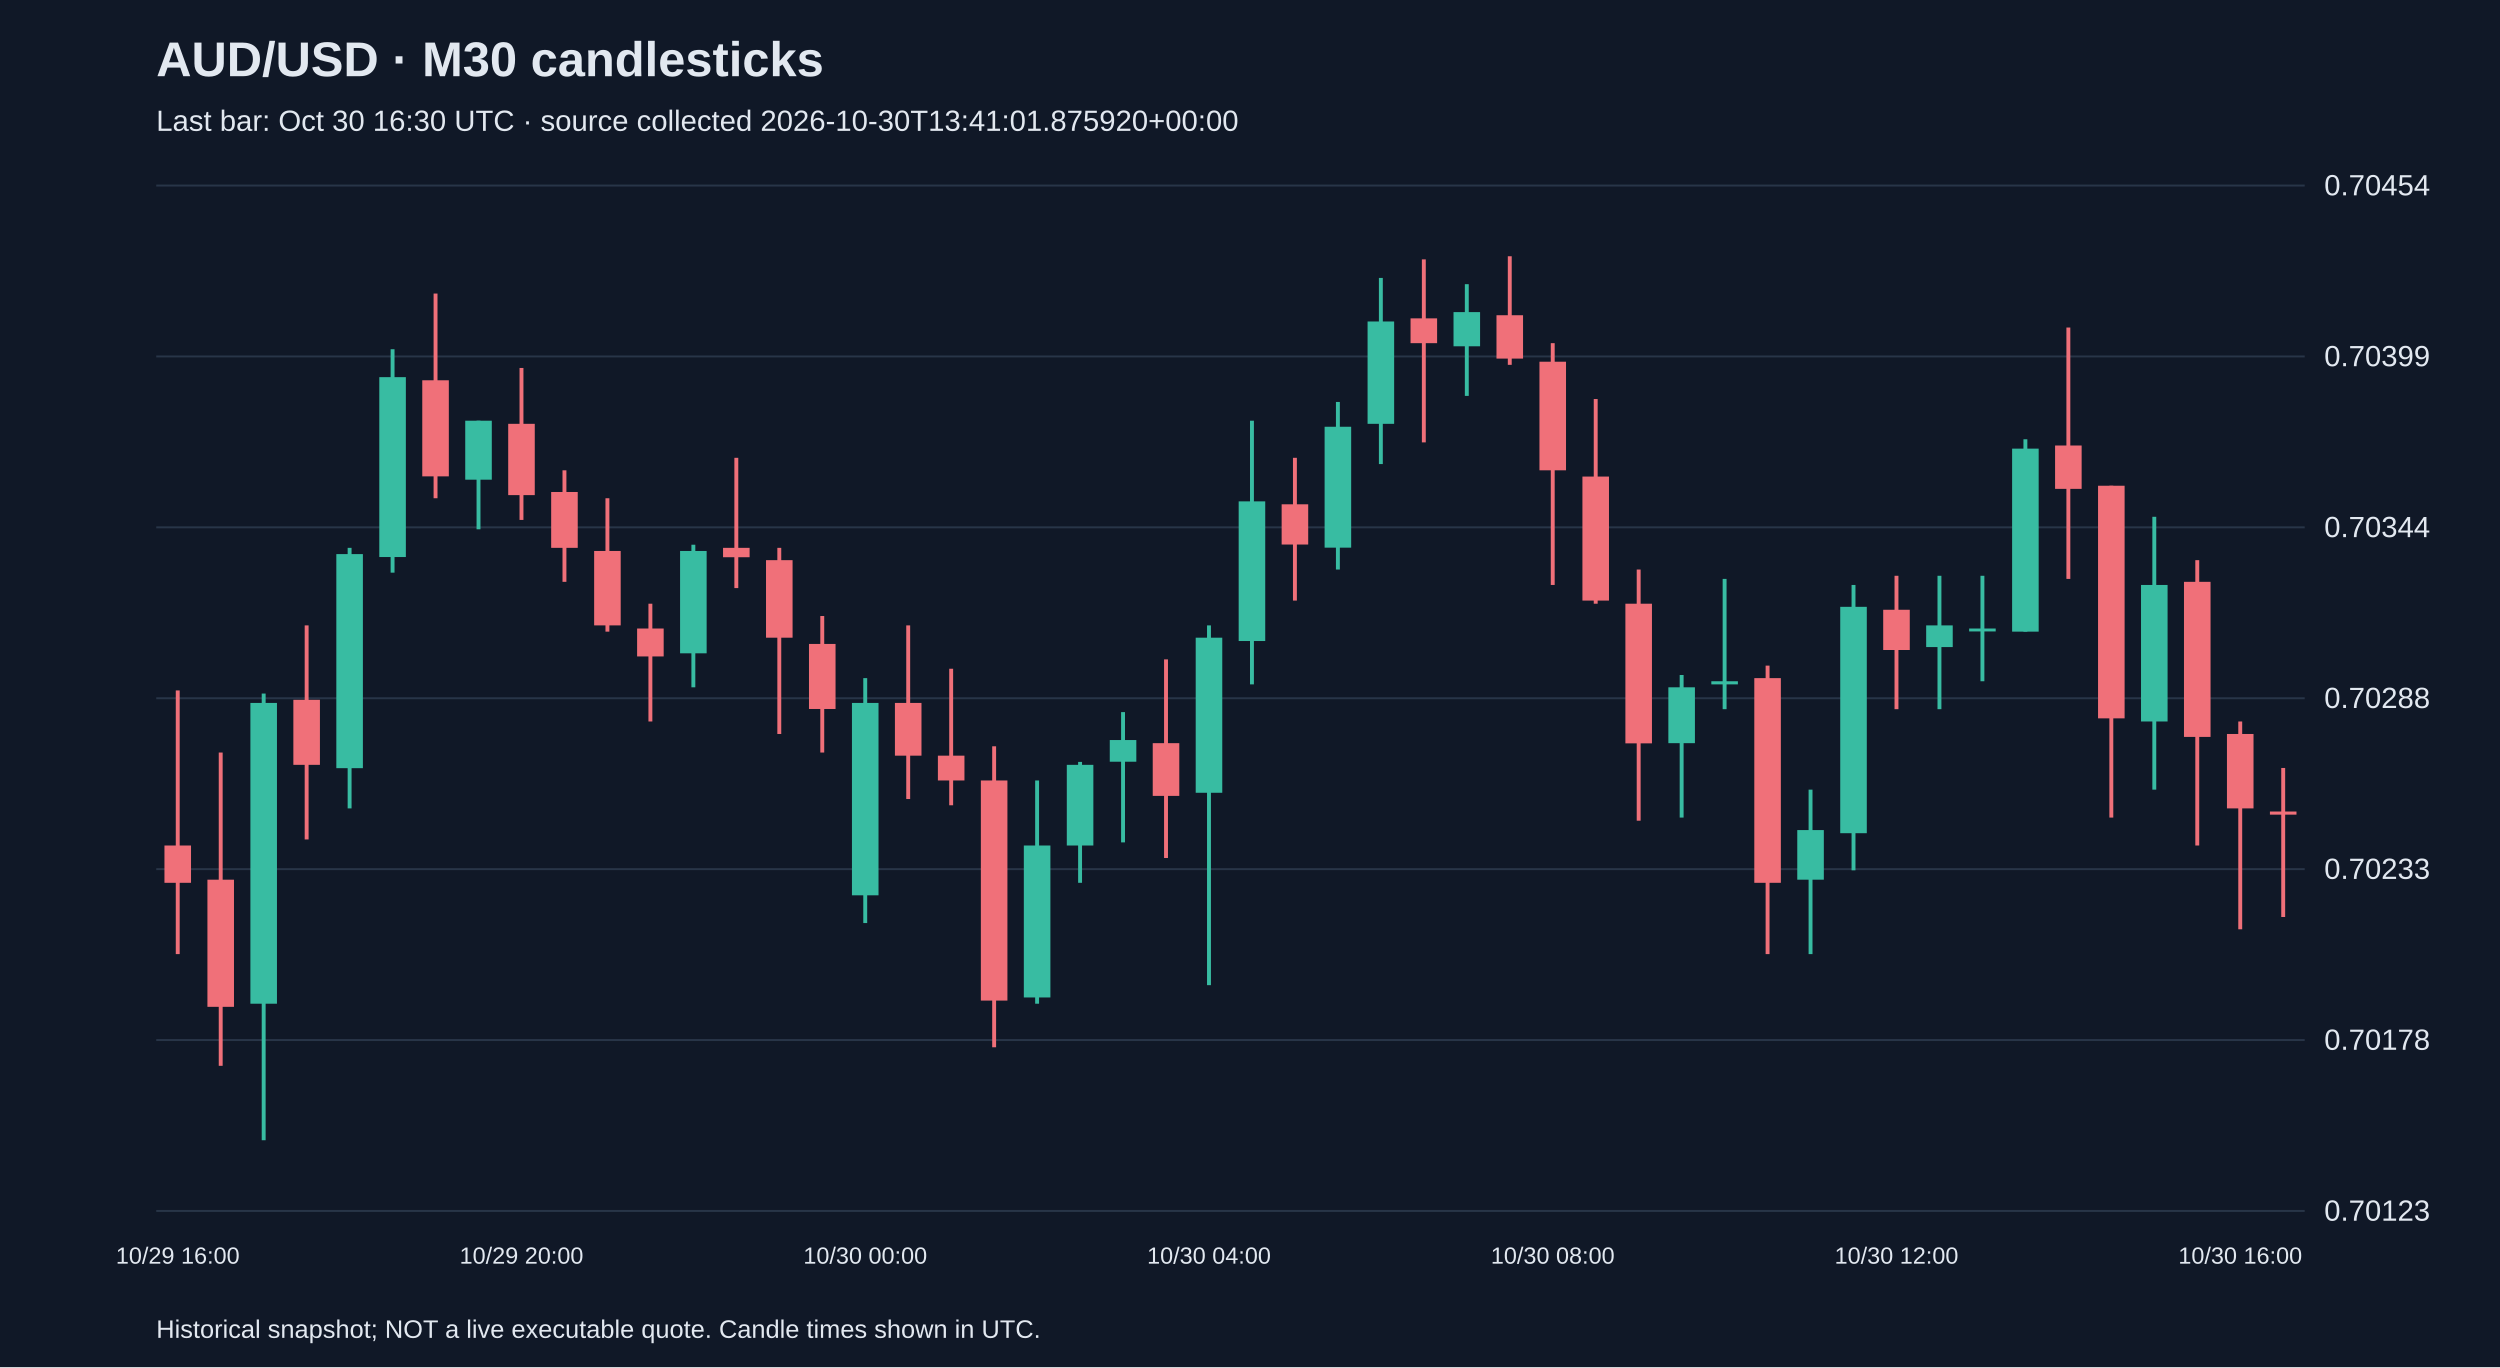
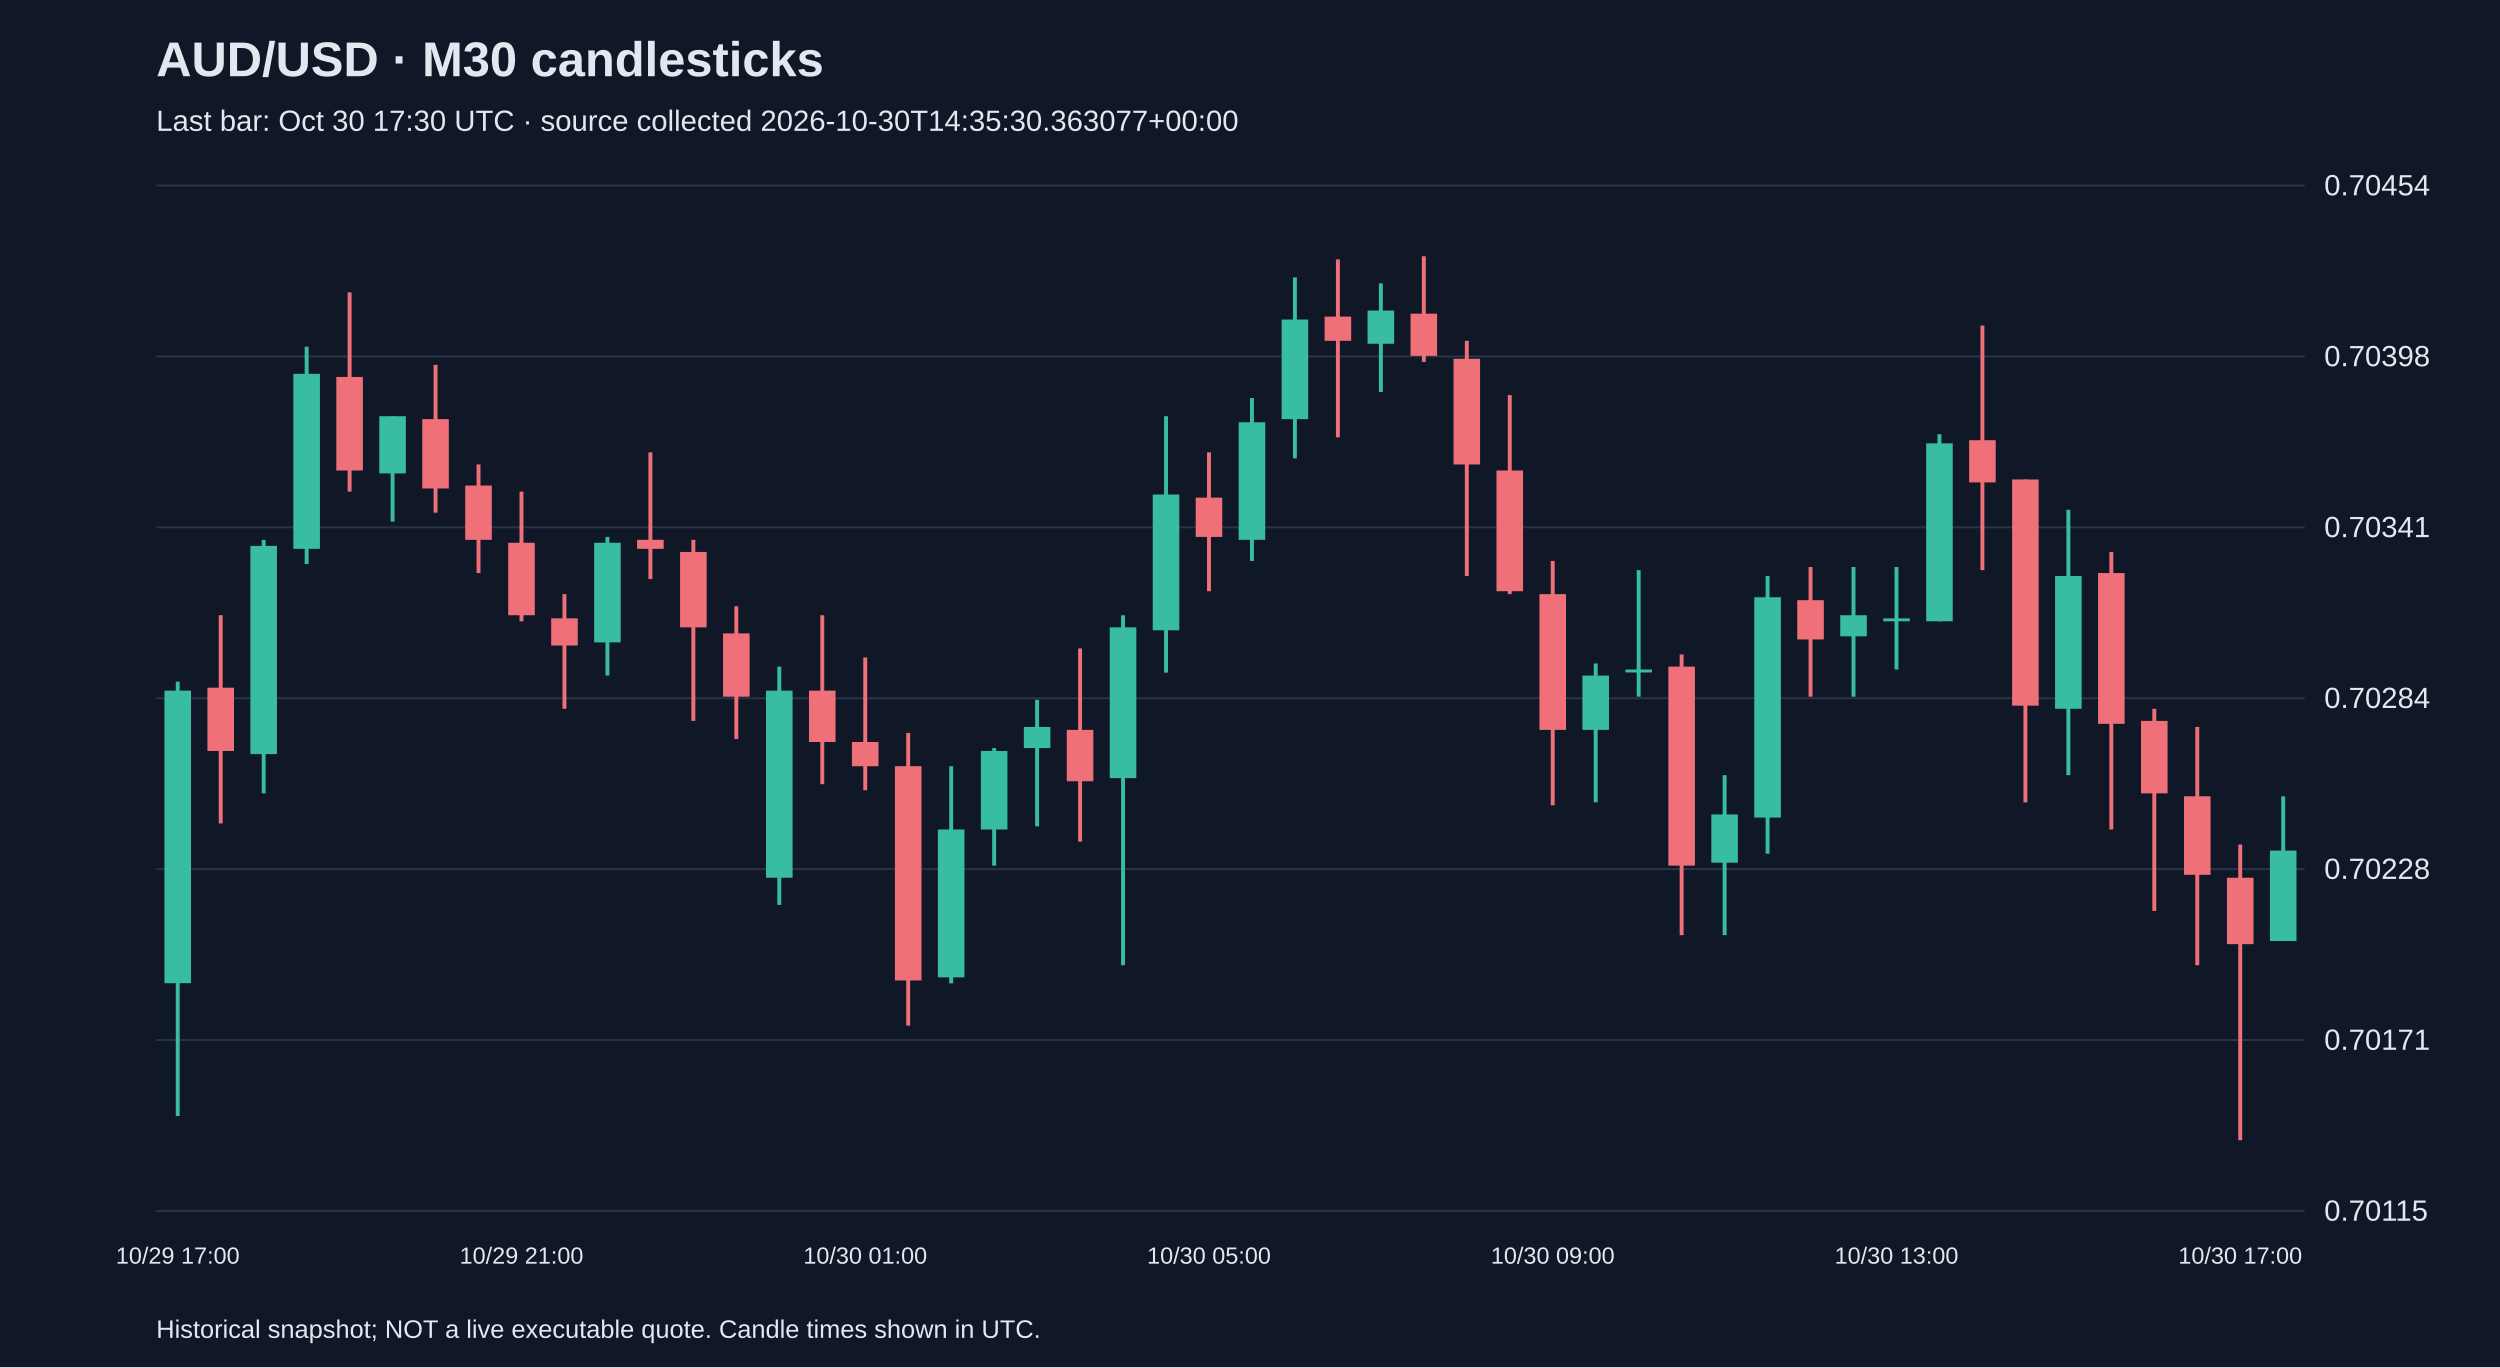
<svg xmlns="http://www.w3.org/2000/svg" viewBox="0 0 1280 700">
  <rect width="100%" height="100%" fill="#101827" />
  <style>text{font-family:Arial,sans-serif;fill:#e2e8f0}</style>
  <text x="80" y="39" font-size="25" font-weight="bold">AUD/USD · M30 candlesticks</text>
-   <text x="80" y="67" font-size="15" fill="#a6b1c5">Last bar: Oct 30 16:30 UTC · source collected 2026-10-30T13:41:01.875920+00:00</text>
+   <text x="80" y="67" font-size="15" fill="#a6b1c5">Last bar: Oct 30 17:30 UTC · source collected 2026-10-30T14:35:30.363077+00:00</text>
  <line x1="80" y1="620.0" x2="1180" y2="620.0" stroke="#283548" />
-   <text x="1190" y="625.0" font-size="15">0.70123</text>
+   <text x="1190" y="625.0" font-size="15">0.70115</text>
  <line x1="80" y1="532.5" x2="1180" y2="532.5" stroke="#283548" />
-   <text x="1190" y="537.5" font-size="15">0.70178</text>
+   <text x="1190" y="537.5" font-size="15">0.70171</text>
  <line x1="80" y1="445.0" x2="1180" y2="445.0" stroke="#283548" />
-   <text x="1190" y="450.0" font-size="15">0.70233</text>
+   <text x="1190" y="450.0" font-size="15">0.70228</text>
  <line x1="80" y1="357.5" x2="1180" y2="357.5" stroke="#283548" />
-   <text x="1190" y="362.5" font-size="15">0.70288</text>
+   <text x="1190" y="362.5" font-size="15">0.70284</text>
  <line x1="80" y1="270.0" x2="1180" y2="270.0" stroke="#283548" />
-   <text x="1190" y="275.0" font-size="15">0.70344</text>
+   <text x="1190" y="275.0" font-size="15">0.70341</text>
  <line x1="80" y1="182.5" x2="1180" y2="182.5" stroke="#283548" />
-   <text x="1190" y="187.5" font-size="15">0.70399</text>
+   <text x="1190" y="187.5" font-size="15">0.70398</text>
  <line x1="80" y1="95.0" x2="1180" y2="95.0" stroke="#283548" />
  <text x="1190" y="100.0" font-size="15">0.70454</text>
-   <line x1="91.0" y1="353.5" x2="91.0" y2="488.5" stroke="#f07079" stroke-width="2" />
-   <rect x="84.2" y="432.9" width="13.6" height="19.1" fill="#f07079" />
-   <text x="91.0" y="647" text-anchor="middle" font-size="12">10/29 16:00</text>
-   <line x1="113.0" y1="385.3" x2="113.0" y2="545.7" stroke="#f07079" stroke-width="2" />
-   <rect x="106.2" y="450.4" width="13.6" height="65.1" fill="#f07079" />
-   <line x1="135.0" y1="355.1" x2="135.0" y2="583.8" stroke="#38bca2" stroke-width="2" />
-   <rect x="128.2" y="359.9" width="13.6" height="154.0" fill="#38bca2" />
-   <line x1="157.0" y1="320.2" x2="157.0" y2="429.8" stroke="#f07079" stroke-width="2" />
-   <rect x="150.2" y="358.3" width="13.6" height="33.3" fill="#f07079" />
-   <line x1="179.0" y1="280.5" x2="179.0" y2="413.9" stroke="#38bca2" stroke-width="2" />
-   <rect x="172.2" y="283.7" width="13.6" height="109.6" fill="#38bca2" />
-   <line x1="201.0" y1="178.8" x2="201.0" y2="293.2" stroke="#38bca2" stroke-width="2" />
-   <rect x="194.2" y="193.1" width="13.6" height="92.1" fill="#38bca2" />
-   <line x1="223.0" y1="150.3" x2="223.0" y2="255.1" stroke="#f07079" stroke-width="2" />
-   <rect x="216.2" y="194.7" width="13.6" height="49.2" fill="#f07079" />
-   <line x1="245.0" y1="215.4" x2="245.0" y2="271.0" stroke="#38bca2" stroke-width="2" />
-   <rect x="238.2" y="215.4" width="13.6" height="30.2" fill="#38bca2" />
-   <line x1="267.0" y1="188.4" x2="267.0" y2="266.2" stroke="#f07079" stroke-width="2" />
-   <rect x="260.2" y="217.0" width="13.6" height="36.5" fill="#f07079" />
-   <text x="267.0" y="647" text-anchor="middle" font-size="12">10/29 20:00</text>
-   <line x1="289.0" y1="240.8" x2="289.0" y2="297.9" stroke="#f07079" stroke-width="2" />
-   <rect x="282.2" y="251.9" width="13.6" height="28.6" fill="#f07079" />
-   <line x1="311.0" y1="255.1" x2="311.0" y2="323.4" stroke="#f07079" stroke-width="2" />
-   <rect x="304.2" y="282.1" width="13.6" height="38.1" fill="#f07079" />
-   <line x1="333.0" y1="309.1" x2="333.0" y2="369.4" stroke="#f07079" stroke-width="2" />
-   <rect x="326.2" y="321.8" width="13.6" height="14.3" fill="#f07079" />
-   <line x1="355.0" y1="278.9" x2="355.0" y2="351.9" stroke="#38bca2" stroke-width="2" />
-   <rect x="348.2" y="282.1" width="13.6" height="52.4" fill="#38bca2" />
-   <line x1="377.0" y1="234.4" x2="377.0" y2="301.1" stroke="#f07079" stroke-width="2" />
-   <rect x="370.2" y="280.5" width="13.6" height="4.8" fill="#f07079" />
-   <line x1="399.0" y1="280.5" x2="399.0" y2="375.8" stroke="#f07079" stroke-width="2" />
-   <rect x="392.2" y="286.8" width="13.6" height="39.7" fill="#f07079" />
-   <line x1="421.0" y1="315.4" x2="421.0" y2="385.3" stroke="#f07079" stroke-width="2" />
-   <rect x="414.2" y="329.7" width="13.6" height="33.3" fill="#f07079" />
-   <line x1="443.0" y1="347.2" x2="443.0" y2="472.6" stroke="#38bca2" stroke-width="2" />
-   <rect x="436.2" y="359.9" width="13.6" height="98.5" fill="#38bca2" />
-   <text x="443.0" y="647" text-anchor="middle" font-size="12">10/30 00:00</text>
-   <line x1="465.0" y1="320.2" x2="465.0" y2="409.1" stroke="#f07079" stroke-width="2" />
-   <rect x="458.2" y="359.9" width="13.6" height="27.0" fill="#f07079" />
-   <line x1="487.0" y1="342.4" x2="487.0" y2="412.3" stroke="#f07079" stroke-width="2" />
-   <rect x="480.2" y="386.9" width="13.6" height="12.7" fill="#f07079" />
-   <line x1="509.0" y1="382.1" x2="509.0" y2="536.2" stroke="#f07079" stroke-width="2" />
-   <rect x="502.2" y="399.6" width="13.6" height="112.7" fill="#f07079" />
-   <line x1="531.0" y1="399.6" x2="531.0" y2="513.9" stroke="#38bca2" stroke-width="2" />
-   <rect x="524.2" y="432.9" width="13.6" height="77.8" fill="#38bca2" />
-   <line x1="553.0" y1="390.1" x2="553.0" y2="452.0" stroke="#38bca2" stroke-width="2" />
-   <rect x="546.2" y="391.6" width="13.6" height="41.3" fill="#38bca2" />
-   <line x1="575.0" y1="364.6" x2="575.0" y2="431.3" stroke="#38bca2" stroke-width="2" />
-   <rect x="568.2" y="378.9" width="13.6" height="11.1" fill="#38bca2" />
-   <line x1="597.0" y1="337.6" x2="597.0" y2="439.3" stroke="#f07079" stroke-width="2" />
-   <rect x="590.2" y="380.5" width="13.6" height="27.0" fill="#f07079" />
-   <line x1="619.0" y1="320.2" x2="619.0" y2="504.4" stroke="#38bca2" stroke-width="2" />
-   <rect x="612.2" y="326.5" width="13.6" height="79.4" fill="#38bca2" />
-   <text x="619.0" y="647" text-anchor="middle" font-size="12">10/30 04:00</text>
-   <line x1="641.0" y1="215.4" x2="641.0" y2="350.4" stroke="#38bca2" stroke-width="2" />
-   <rect x="634.2" y="256.7" width="13.6" height="71.5" fill="#38bca2" />
-   <line x1="663.0" y1="234.4" x2="663.0" y2="307.5" stroke="#f07079" stroke-width="2" />
-   <rect x="656.2" y="258.2" width="13.6" height="20.6" fill="#f07079" />
-   <line x1="685.0" y1="205.8" x2="685.0" y2="291.6" stroke="#38bca2" stroke-width="2" />
-   <rect x="678.2" y="218.5" width="13.6" height="61.9" fill="#38bca2" />
-   <line x1="707.0" y1="142.3" x2="707.0" y2="237.6" stroke="#38bca2" stroke-width="2" />
-   <rect x="700.2" y="164.6" width="13.6" height="52.4" fill="#38bca2" />
-   <line x1="729.0" y1="132.8" x2="729.0" y2="226.5" stroke="#f07079" stroke-width="2" />
-   <rect x="722.2" y="163.0" width="13.6" height="12.7" fill="#f07079" />
-   <line x1="751.0" y1="145.5" x2="751.0" y2="202.7" stroke="#38bca2" stroke-width="2" />
-   <rect x="744.2" y="159.8" width="13.6" height="17.5" fill="#38bca2" />
-   <line x1="773.0" y1="131.2" x2="773.0" y2="186.8" stroke="#f07079" stroke-width="2" />
-   <rect x="766.2" y="161.4" width="13.6" height="22.2" fill="#f07079" />
-   <line x1="795.0" y1="175.7" x2="795.0" y2="299.5" stroke="#f07079" stroke-width="2" />
-   <rect x="788.2" y="185.2" width="13.6" height="55.6" fill="#f07079" />
-   <text x="795.0" y="647" text-anchor="middle" font-size="12">10/30 08:00</text>
-   <line x1="817.0" y1="204.3" x2="817.0" y2="309.1" stroke="#f07079" stroke-width="2" />
-   <rect x="810.2" y="244.0" width="13.6" height="63.5" fill="#f07079" />
-   <line x1="839.0" y1="291.6" x2="839.0" y2="420.2" stroke="#f07079" stroke-width="2" />
-   <rect x="832.2" y="309.1" width="13.6" height="71.5" fill="#f07079" />
-   <line x1="861.0" y1="345.6" x2="861.0" y2="418.6" stroke="#38bca2" stroke-width="2" />
-   <rect x="854.2" y="351.9" width="13.6" height="28.6" fill="#38bca2" />
-   <line x1="883.0" y1="296.4" x2="883.0" y2="363.1" stroke="#38bca2" stroke-width="2" />
-   <rect x="876.2" y="348.8" width="13.6" height="1.6" fill="#38bca2" />
-   <line x1="905.0" y1="340.8" x2="905.0" y2="488.5" stroke="#f07079" stroke-width="2" />
-   <rect x="898.2" y="347.2" width="13.6" height="104.8" fill="#f07079" />
-   <line x1="927.0" y1="404.3" x2="927.0" y2="488.5" stroke="#38bca2" stroke-width="2" />
-   <rect x="920.2" y="425.0" width="13.6" height="25.4" fill="#38bca2" />
-   <line x1="949.0" y1="299.5" x2="949.0" y2="445.6" stroke="#38bca2" stroke-width="2" />
-   <rect x="942.2" y="310.7" width="13.6" height="115.9" fill="#38bca2" />
-   <line x1="971.0" y1="294.8" x2="971.0" y2="363.1" stroke="#f07079" stroke-width="2" />
-   <rect x="964.2" y="312.2" width="13.6" height="20.6" fill="#f07079" />
-   <text x="971.0" y="647" text-anchor="middle" font-size="12">10/30 12:00</text>
-   <line x1="993.0" y1="294.8" x2="993.0" y2="363.1" stroke="#38bca2" stroke-width="2" />
-   <rect x="986.2" y="320.2" width="13.6" height="11.1" fill="#38bca2" />
-   <line x1="1015.0" y1="294.8" x2="1015.0" y2="348.8" stroke="#38bca2" stroke-width="2" />
-   <rect x="1008.2" y="321.8" width="13.6" height="1.5" fill="#38bca2" />
-   <line x1="1037.0" y1="224.9" x2="1037.0" y2="323.4" stroke="#38bca2" stroke-width="2" />
-   <rect x="1030.2" y="229.7" width="13.6" height="93.7" fill="#38bca2" />
-   <line x1="1059.0" y1="167.7" x2="1059.0" y2="296.4" stroke="#f07079" stroke-width="2" />
-   <rect x="1052.2" y="228.1" width="13.6" height="22.2" fill="#f07079" />
-   <line x1="1081.0" y1="248.7" x2="1081.0" y2="418.6" stroke="#f07079" stroke-width="2" />
-   <rect x="1074.2" y="248.7" width="13.6" height="119.1" fill="#f07079" />
-   <line x1="1103.0" y1="264.6" x2="1103.0" y2="404.3" stroke="#38bca2" stroke-width="2" />
-   <rect x="1096.2" y="299.5" width="13.6" height="69.9" fill="#38bca2" />
-   <line x1="1125.0" y1="286.8" x2="1125.0" y2="432.9" stroke="#f07079" stroke-width="2" />
-   <rect x="1118.2" y="297.9" width="13.6" height="79.4" fill="#f07079" />
-   <line x1="1147.0" y1="369.4" x2="1147.0" y2="475.8" stroke="#f07079" stroke-width="2" />
-   <rect x="1140.2" y="375.8" width="13.6" height="38.1" fill="#f07079" />
-   <text x="1147.0" y="647" text-anchor="middle" font-size="12">10/30 16:00</text>
-   <line x1="1169.0" y1="393.2" x2="1169.0" y2="469.5" stroke="#f07079" stroke-width="2" />
-   <rect x="1162.2" y="415.5" width="13.6" height="1.6" fill="#f07079" />
+   <line x1="91.0" y1="349.0" x2="91.0" y2="571.4" stroke="#38bca2" stroke-width="2" />
+   <rect x="84.2" y="353.6" width="13.6" height="149.8" fill="#38bca2" />
+   <text x="91.0" y="647" text-anchor="middle" font-size="12">10/29 17:00</text>
+   <line x1="113.0" y1="315.0" x2="113.0" y2="421.6" stroke="#f07079" stroke-width="2" />
+   <rect x="106.2" y="352.1" width="13.6" height="32.4" fill="#f07079" />
+   <line x1="135.0" y1="276.4" x2="135.0" y2="406.2" stroke="#38bca2" stroke-width="2" />
+   <rect x="128.2" y="279.5" width="13.6" height="106.6" fill="#38bca2" />
+   <line x1="157.0" y1="177.5" x2="157.0" y2="288.8" stroke="#38bca2" stroke-width="2" />
+   <rect x="150.2" y="191.4" width="13.6" height="89.6" fill="#38bca2" />
+   <line x1="179.0" y1="149.7" x2="179.0" y2="251.7" stroke="#f07079" stroke-width="2" />
+   <rect x="172.2" y="193.0" width="13.6" height="47.9" fill="#f07079" />
+   <line x1="201.0" y1="213.1" x2="201.0" y2="267.1" stroke="#38bca2" stroke-width="2" />
+   <rect x="194.2" y="213.1" width="13.6" height="29.3" fill="#38bca2" />
+   <line x1="223.0" y1="186.8" x2="223.0" y2="262.5" stroke="#f07079" stroke-width="2" />
+   <rect x="216.2" y="214.6" width="13.6" height="35.5" fill="#f07079" />
+   <line x1="245.0" y1="237.8" x2="245.0" y2="293.4" stroke="#f07079" stroke-width="2" />
+   <rect x="238.2" y="248.6" width="13.6" height="27.8" fill="#f07079" />
+   <line x1="267.0" y1="251.7" x2="267.0" y2="318.1" stroke="#f07079" stroke-width="2" />
+   <rect x="260.2" y="277.9" width="13.6" height="37.1" fill="#f07079" />
+   <text x="267.0" y="647" text-anchor="middle" font-size="12">10/29 21:00</text>
+   <line x1="289.0" y1="304.2" x2="289.0" y2="362.9" stroke="#f07079" stroke-width="2" />
+   <rect x="282.2" y="316.6" width="13.6" height="13.9" fill="#f07079" />
+   <line x1="311.0" y1="274.9" x2="311.0" y2="345.9" stroke="#38bca2" stroke-width="2" />
+   <rect x="304.2" y="277.9" width="13.6" height="51.0" fill="#38bca2" />
+   <line x1="333.0" y1="231.6" x2="333.0" y2="296.5" stroke="#f07079" stroke-width="2" />
+   <rect x="326.2" y="276.4" width="13.6" height="4.6" fill="#f07079" />
+   <line x1="355.0" y1="276.4" x2="355.0" y2="369.1" stroke="#f07079" stroke-width="2" />
+   <rect x="348.2" y="282.6" width="13.6" height="38.6" fill="#f07079" />
+   <line x1="377.0" y1="310.4" x2="377.0" y2="378.4" stroke="#f07079" stroke-width="2" />
+   <rect x="370.2" y="324.3" width="13.6" height="32.4" fill="#f07079" />
+   <line x1="399.0" y1="341.3" x2="399.0" y2="463.3" stroke="#38bca2" stroke-width="2" />
+   <rect x="392.2" y="353.6" width="13.6" height="95.8" fill="#38bca2" />
+   <line x1="421.0" y1="315.0" x2="421.0" y2="401.5" stroke="#f07079" stroke-width="2" />
+   <rect x="414.2" y="353.6" width="13.6" height="26.3" fill="#f07079" />
+   <line x1="443.0" y1="336.6" x2="443.0" y2="404.6" stroke="#f07079" stroke-width="2" />
+   <rect x="436.2" y="379.9" width="13.6" height="12.4" fill="#f07079" />
+   <text x="443.0" y="647" text-anchor="middle" font-size="12">10/30 01:00</text>
+   <line x1="465.0" y1="375.3" x2="465.0" y2="525.1" stroke="#f07079" stroke-width="2" />
+   <rect x="458.2" y="392.3" width="13.6" height="109.7" fill="#f07079" />
+   <line x1="487.0" y1="392.3" x2="487.0" y2="503.5" stroke="#38bca2" stroke-width="2" />
+   <rect x="480.2" y="424.7" width="13.6" height="75.7" fill="#38bca2" />
+   <line x1="509.0" y1="383.0" x2="509.0" y2="443.2" stroke="#38bca2" stroke-width="2" />
+   <rect x="502.2" y="384.5" width="13.6" height="40.2" fill="#38bca2" />
+   <line x1="531.0" y1="358.3" x2="531.0" y2="423.1" stroke="#38bca2" stroke-width="2" />
+   <rect x="524.2" y="372.2" width="13.6" height="10.8" fill="#38bca2" />
+   <line x1="553.0" y1="332.0" x2="553.0" y2="430.9" stroke="#f07079" stroke-width="2" />
+   <rect x="546.2" y="373.7" width="13.6" height="26.3" fill="#f07079" />
+   <line x1="575.0" y1="315.0" x2="575.0" y2="494.2" stroke="#38bca2" stroke-width="2" />
+   <rect x="568.2" y="321.2" width="13.6" height="77.2" fill="#38bca2" />
+   <line x1="597.0" y1="213.1" x2="597.0" y2="344.4" stroke="#38bca2" stroke-width="2" />
+   <rect x="590.2" y="253.2" width="13.6" height="69.5" fill="#38bca2" />
+   <line x1="619.0" y1="231.6" x2="619.0" y2="302.7" stroke="#f07079" stroke-width="2" />
+   <rect x="612.2" y="254.8" width="13.6" height="20.1" fill="#f07079" />
+   <text x="619.0" y="647" text-anchor="middle" font-size="12">10/30 05:00</text>
+   <line x1="641.0" y1="203.8" x2="641.0" y2="287.2" stroke="#38bca2" stroke-width="2" />
+   <rect x="634.2" y="216.2" width="13.6" height="60.2" fill="#38bca2" />
+   <line x1="663.0" y1="142.0" x2="663.0" y2="234.7" stroke="#38bca2" stroke-width="2" />
+   <rect x="656.2" y="163.6" width="13.6" height="51.0" fill="#38bca2" />
+   <line x1="685.0" y1="132.8" x2="685.0" y2="223.9" stroke="#f07079" stroke-width="2" />
+   <rect x="678.2" y="162.1" width="13.6" height="12.4" fill="#f07079" />
+   <line x1="707.0" y1="145.1" x2="707.0" y2="200.7" stroke="#38bca2" stroke-width="2" />
+   <rect x="700.2" y="159.0" width="13.6" height="17.0" fill="#38bca2" />
+   <line x1="729.0" y1="131.2" x2="729.0" y2="185.3" stroke="#f07079" stroke-width="2" />
+   <rect x="722.2" y="160.6" width="13.6" height="21.6" fill="#f07079" />
+   <line x1="751.0" y1="174.5" x2="751.0" y2="294.9" stroke="#f07079" stroke-width="2" />
+   <rect x="744.2" y="183.7" width="13.6" height="54.1" fill="#f07079" />
+   <line x1="773.0" y1="202.3" x2="773.0" y2="304.2" stroke="#f07079" stroke-width="2" />
+   <rect x="766.2" y="240.9" width="13.6" height="61.8" fill="#f07079" />
+   <line x1="795.0" y1="287.2" x2="795.0" y2="412.3" stroke="#f07079" stroke-width="2" />
+   <rect x="788.2" y="304.2" width="13.6" height="69.5" fill="#f07079" />
+   <text x="795.0" y="647" text-anchor="middle" font-size="12">10/30 09:00</text>
+   <line x1="817.0" y1="339.7" x2="817.0" y2="410.8" stroke="#38bca2" stroke-width="2" />
+   <rect x="810.2" y="345.9" width="13.6" height="27.8" fill="#38bca2" />
+   <line x1="839.0" y1="291.9" x2="839.0" y2="356.7" stroke="#38bca2" stroke-width="2" />
+   <rect x="832.2" y="342.8" width="13.6" height="1.5" fill="#38bca2" />
+   <line x1="861.0" y1="335.1" x2="861.0" y2="478.8" stroke="#f07079" stroke-width="2" />
+   <rect x="854.2" y="341.3" width="13.6" height="101.9" fill="#f07079" />
+   <line x1="883.0" y1="396.9" x2="883.0" y2="478.8" stroke="#38bca2" stroke-width="2" />
+   <rect x="876.2" y="417.0" width="13.6" height="24.7" fill="#38bca2" />
+   <line x1="905.0" y1="294.9" x2="905.0" y2="437.1" stroke="#38bca2" stroke-width="2" />
+   <rect x="898.2" y="305.8" width="13.6" height="112.8" fill="#38bca2" />
+   <line x1="927.0" y1="290.3" x2="927.0" y2="356.7" stroke="#f07079" stroke-width="2" />
+   <rect x="920.2" y="307.3" width="13.6" height="20.1" fill="#f07079" />
+   <line x1="949.0" y1="290.3" x2="949.0" y2="356.7" stroke="#38bca2" stroke-width="2" />
+   <rect x="942.2" y="315.0" width="13.6" height="10.8" fill="#38bca2" />
+   <line x1="971.0" y1="290.3" x2="971.0" y2="342.8" stroke="#38bca2" stroke-width="2" />
+   <rect x="964.2" y="316.6" width="13.6" height="1.5" fill="#38bca2" />
+   <text x="971.0" y="647" text-anchor="middle" font-size="12">10/30 13:00</text>
+   <line x1="993.0" y1="222.3" x2="993.0" y2="318.1" stroke="#38bca2" stroke-width="2" />
+   <rect x="986.2" y="227.0" width="13.6" height="91.1" fill="#38bca2" />
+   <line x1="1015.0" y1="166.7" x2="1015.0" y2="291.9" stroke="#f07079" stroke-width="2" />
+   <rect x="1008.2" y="225.4" width="13.6" height="21.6" fill="#f07079" />
+   <line x1="1037.0" y1="245.5" x2="1037.0" y2="410.8" stroke="#f07079" stroke-width="2" />
+   <rect x="1030.2" y="245.5" width="13.6" height="115.8" fill="#f07079" />
+   <line x1="1059.0" y1="261.0" x2="1059.0" y2="396.9" stroke="#38bca2" stroke-width="2" />
+   <rect x="1052.2" y="294.9" width="13.6" height="68.0" fill="#38bca2" />
+   <line x1="1081.0" y1="282.6" x2="1081.0" y2="424.7" stroke="#f07079" stroke-width="2" />
+   <rect x="1074.2" y="293.4" width="13.6" height="77.2" fill="#f07079" />
+   <line x1="1103.0" y1="362.9" x2="1103.0" y2="466.4" stroke="#f07079" stroke-width="2" />
+   <rect x="1096.2" y="369.1" width="13.6" height="37.1" fill="#f07079" />
+   <line x1="1125.0" y1="372.2" x2="1125.0" y2="494.2" stroke="#f07079" stroke-width="2" />
+   <rect x="1118.2" y="407.7" width="13.6" height="40.2" fill="#f07079" />
+   <line x1="1147.0" y1="432.4" x2="1147.0" y2="583.8" stroke="#f07079" stroke-width="2" />
+   <rect x="1140.2" y="449.4" width="13.6" height="34.0" fill="#f07079" />
+   <text x="1147.0" y="647" text-anchor="middle" font-size="12">10/30 17:00</text>
+   <line x1="1169.0" y1="407.7" x2="1169.0" y2="481.8" stroke="#38bca2" stroke-width="2" />
+   <rect x="1162.2" y="435.5" width="13.6" height="46.3" fill="#38bca2" />
  <text x="80" y="685" font-size="13">Historical snapshot; NOT a live executable quote. Candle times shown in UTC.</text>
</svg>
